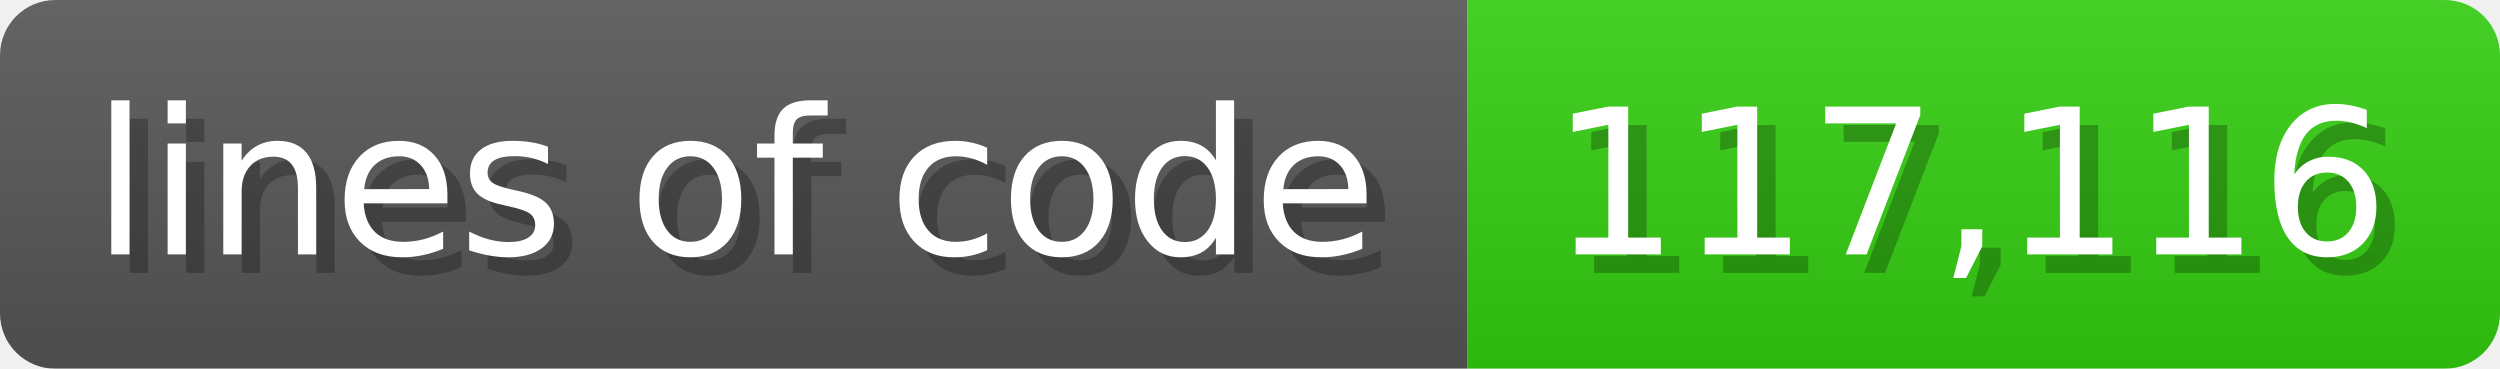
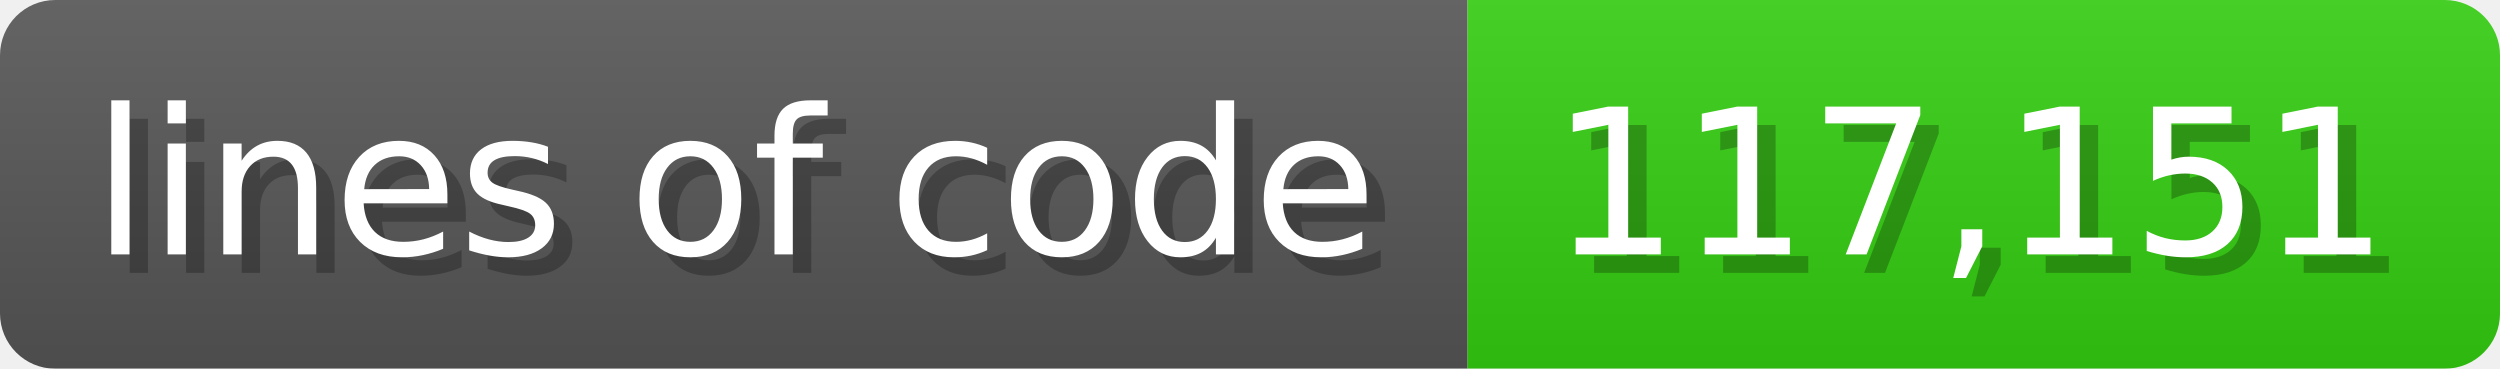
<svg xmlns="http://www.w3.org/2000/svg" width="135.6" height="20" viewBox="0 0 1356 200">
  <linearGradient id="a" x2="0" y2="100%">
    <stop offset="0" stop-opacity=".1" stop-color="#EEE" />
    <stop offset="1" stop-opacity=".1" />
  </linearGradient>
  <mask id="m">
    <rect width="1356" height="200" rx="30" fill="#FFF" />
  </mask>
  <g mask="url(#m)">
    <rect width="796" height="200" fill="#555" />
    <rect width="560" height="200" fill="#3C1" x="796" />
    <rect width="1356" height="200" fill="url(#a)" />
  </g>
  <g fill="#fff" text-anchor="start" font-family="Verdana,DejaVu Sans,sans-serif" font-size="110">
    <text x="60" y="148" textLength="696" fill="#000" opacity="0.25">lines of code</text>
    <text x="50" y="138" textLength="696">lines of code</text>
-     <text x="851" y="148" textLength="460" fill="#000" opacity="0.25">117,116</text>
-     <text x="841" y="138" textLength="460">117,116</text>
+     <text x="851" y="148" textLength="460" fill="#000" opacity="0.25">117,151</text>
+     <text x="841" y="138" textLength="460">117,151</text>
  </g>
</svg>
